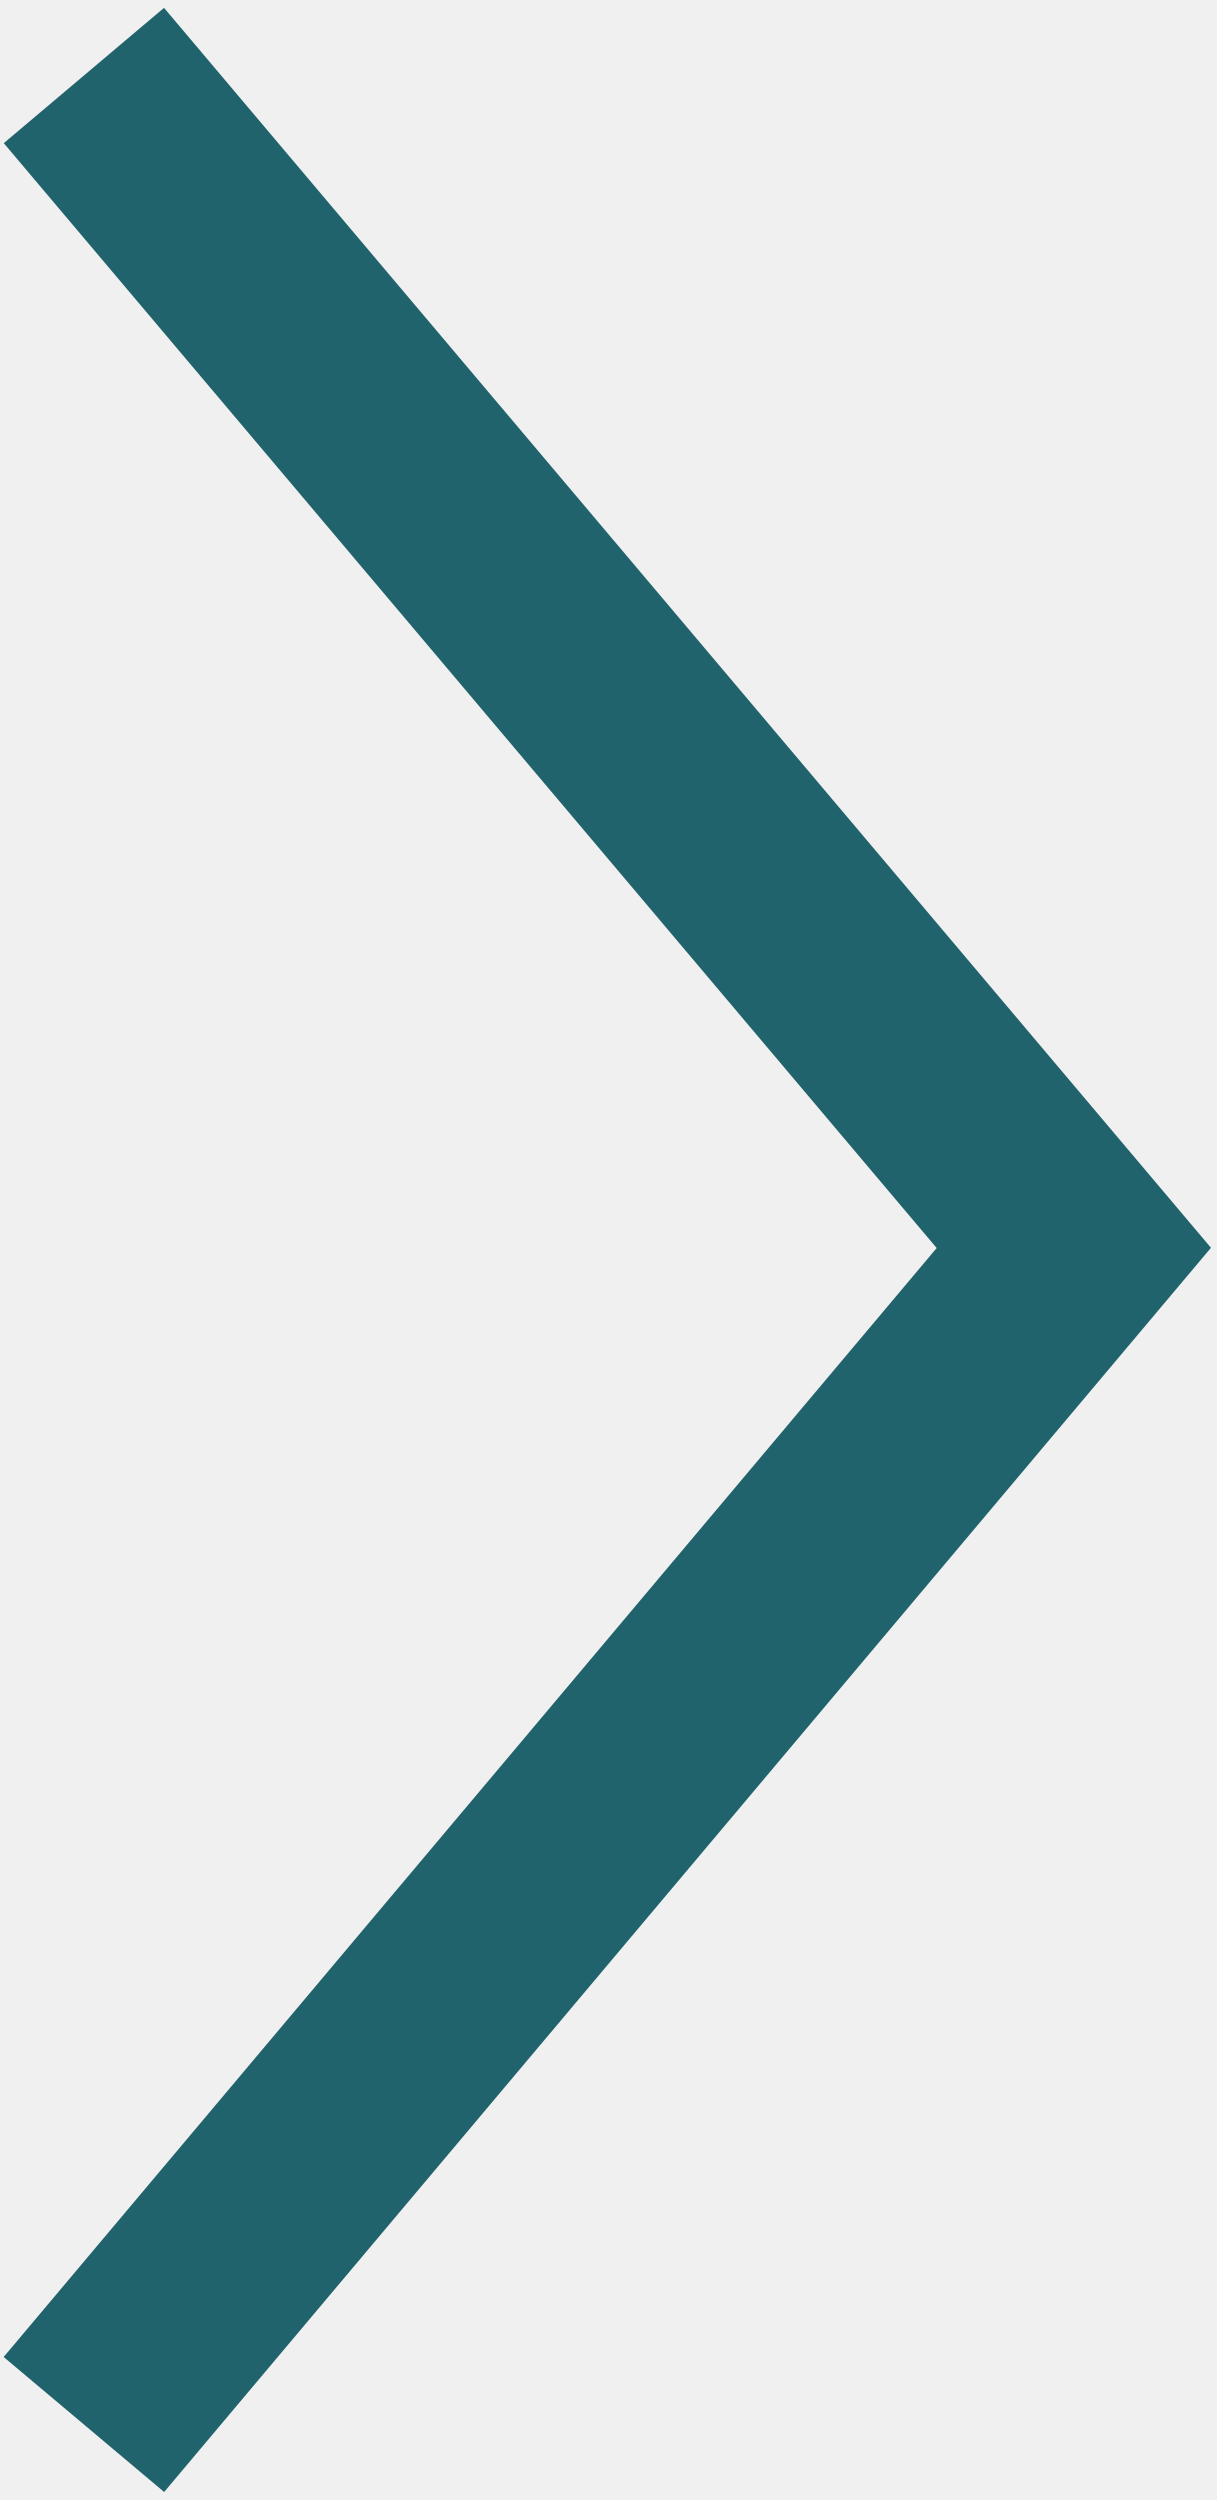
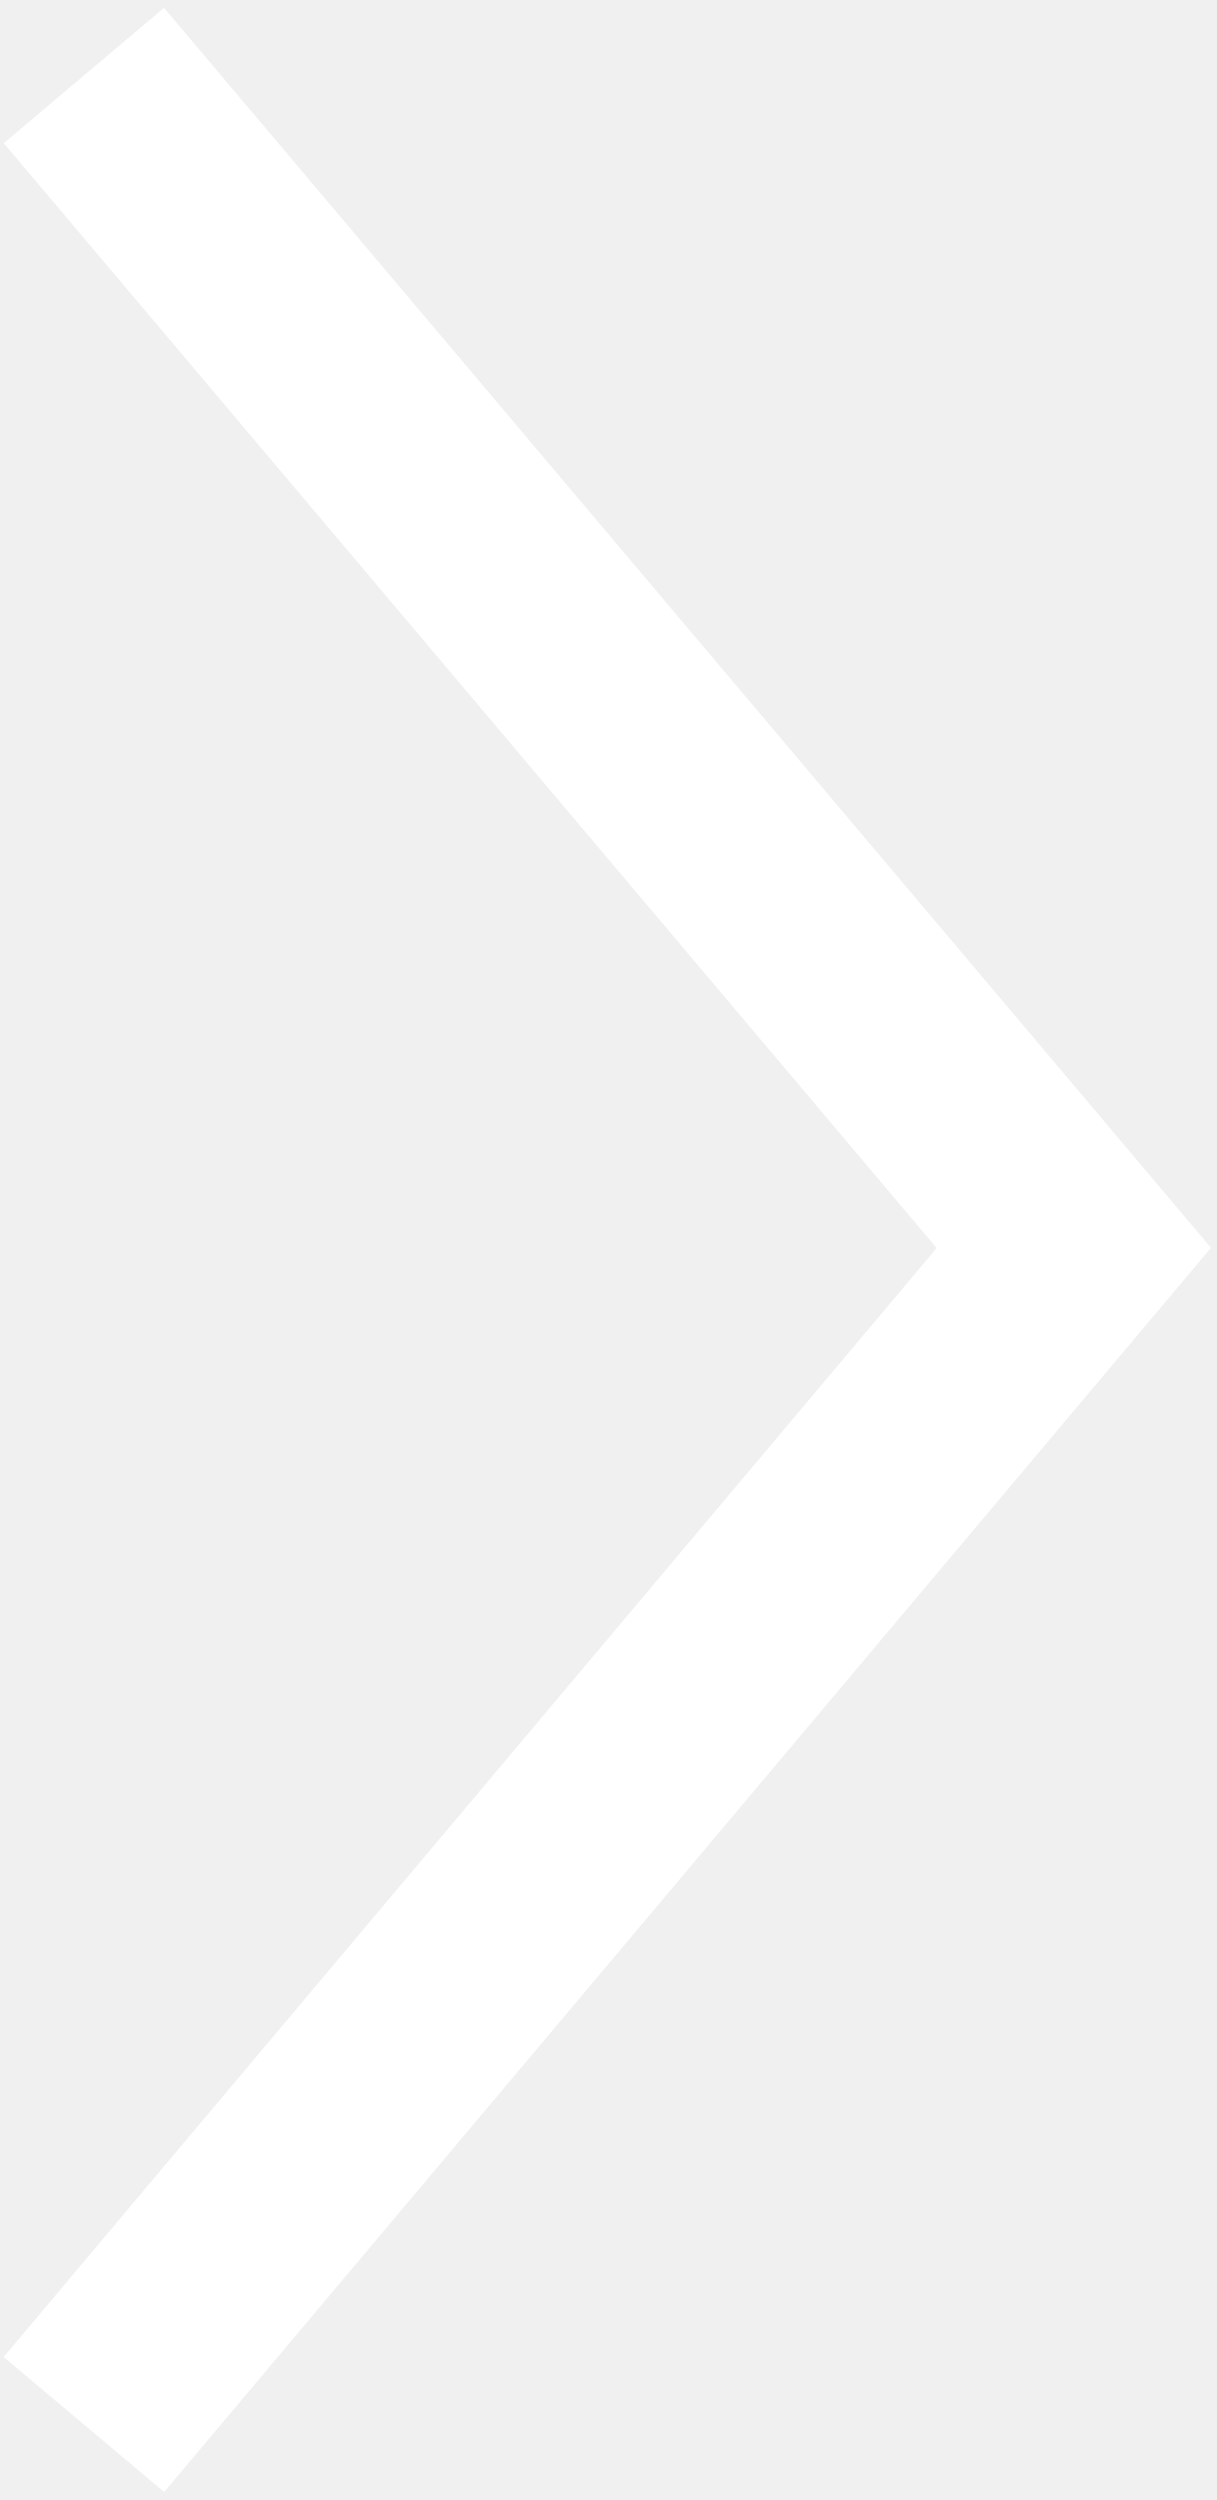
<svg xmlns="http://www.w3.org/2000/svg" width="145" height="298" viewBox="0 0 145 298" fill="none">
-   <path d="M10 9L128 148.75L10 289" stroke="#21636C" stroke-width="25" />
+   <path d="M10 9L128 148.75L10 289" stroke="white" stroke-width="25" />
</svg>
